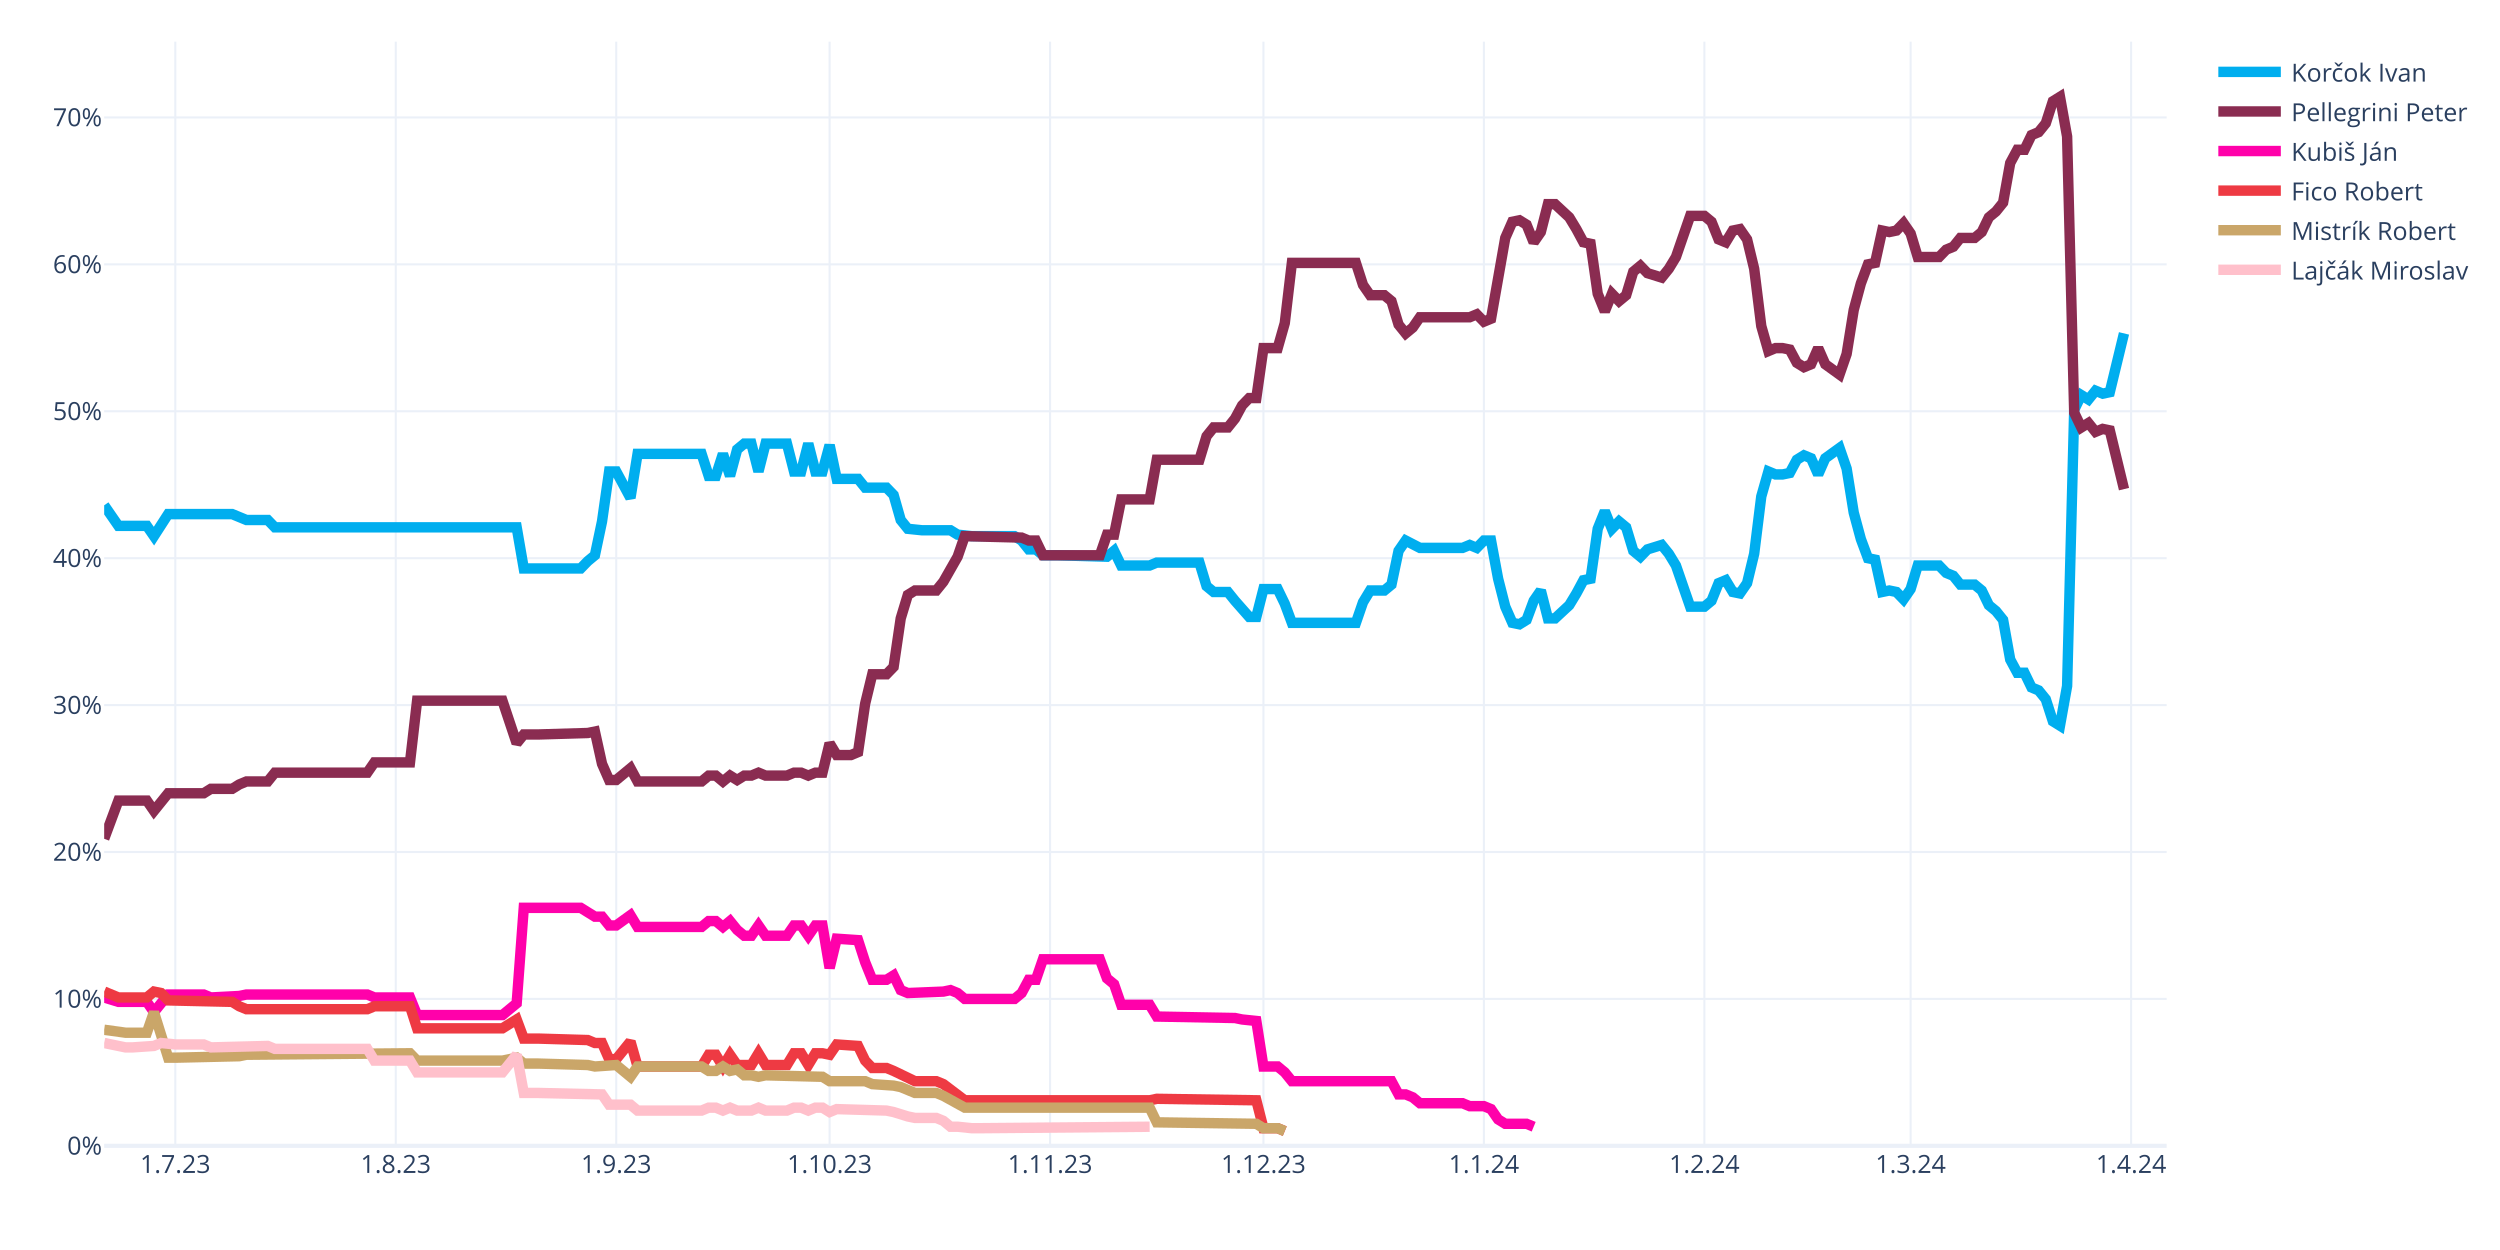
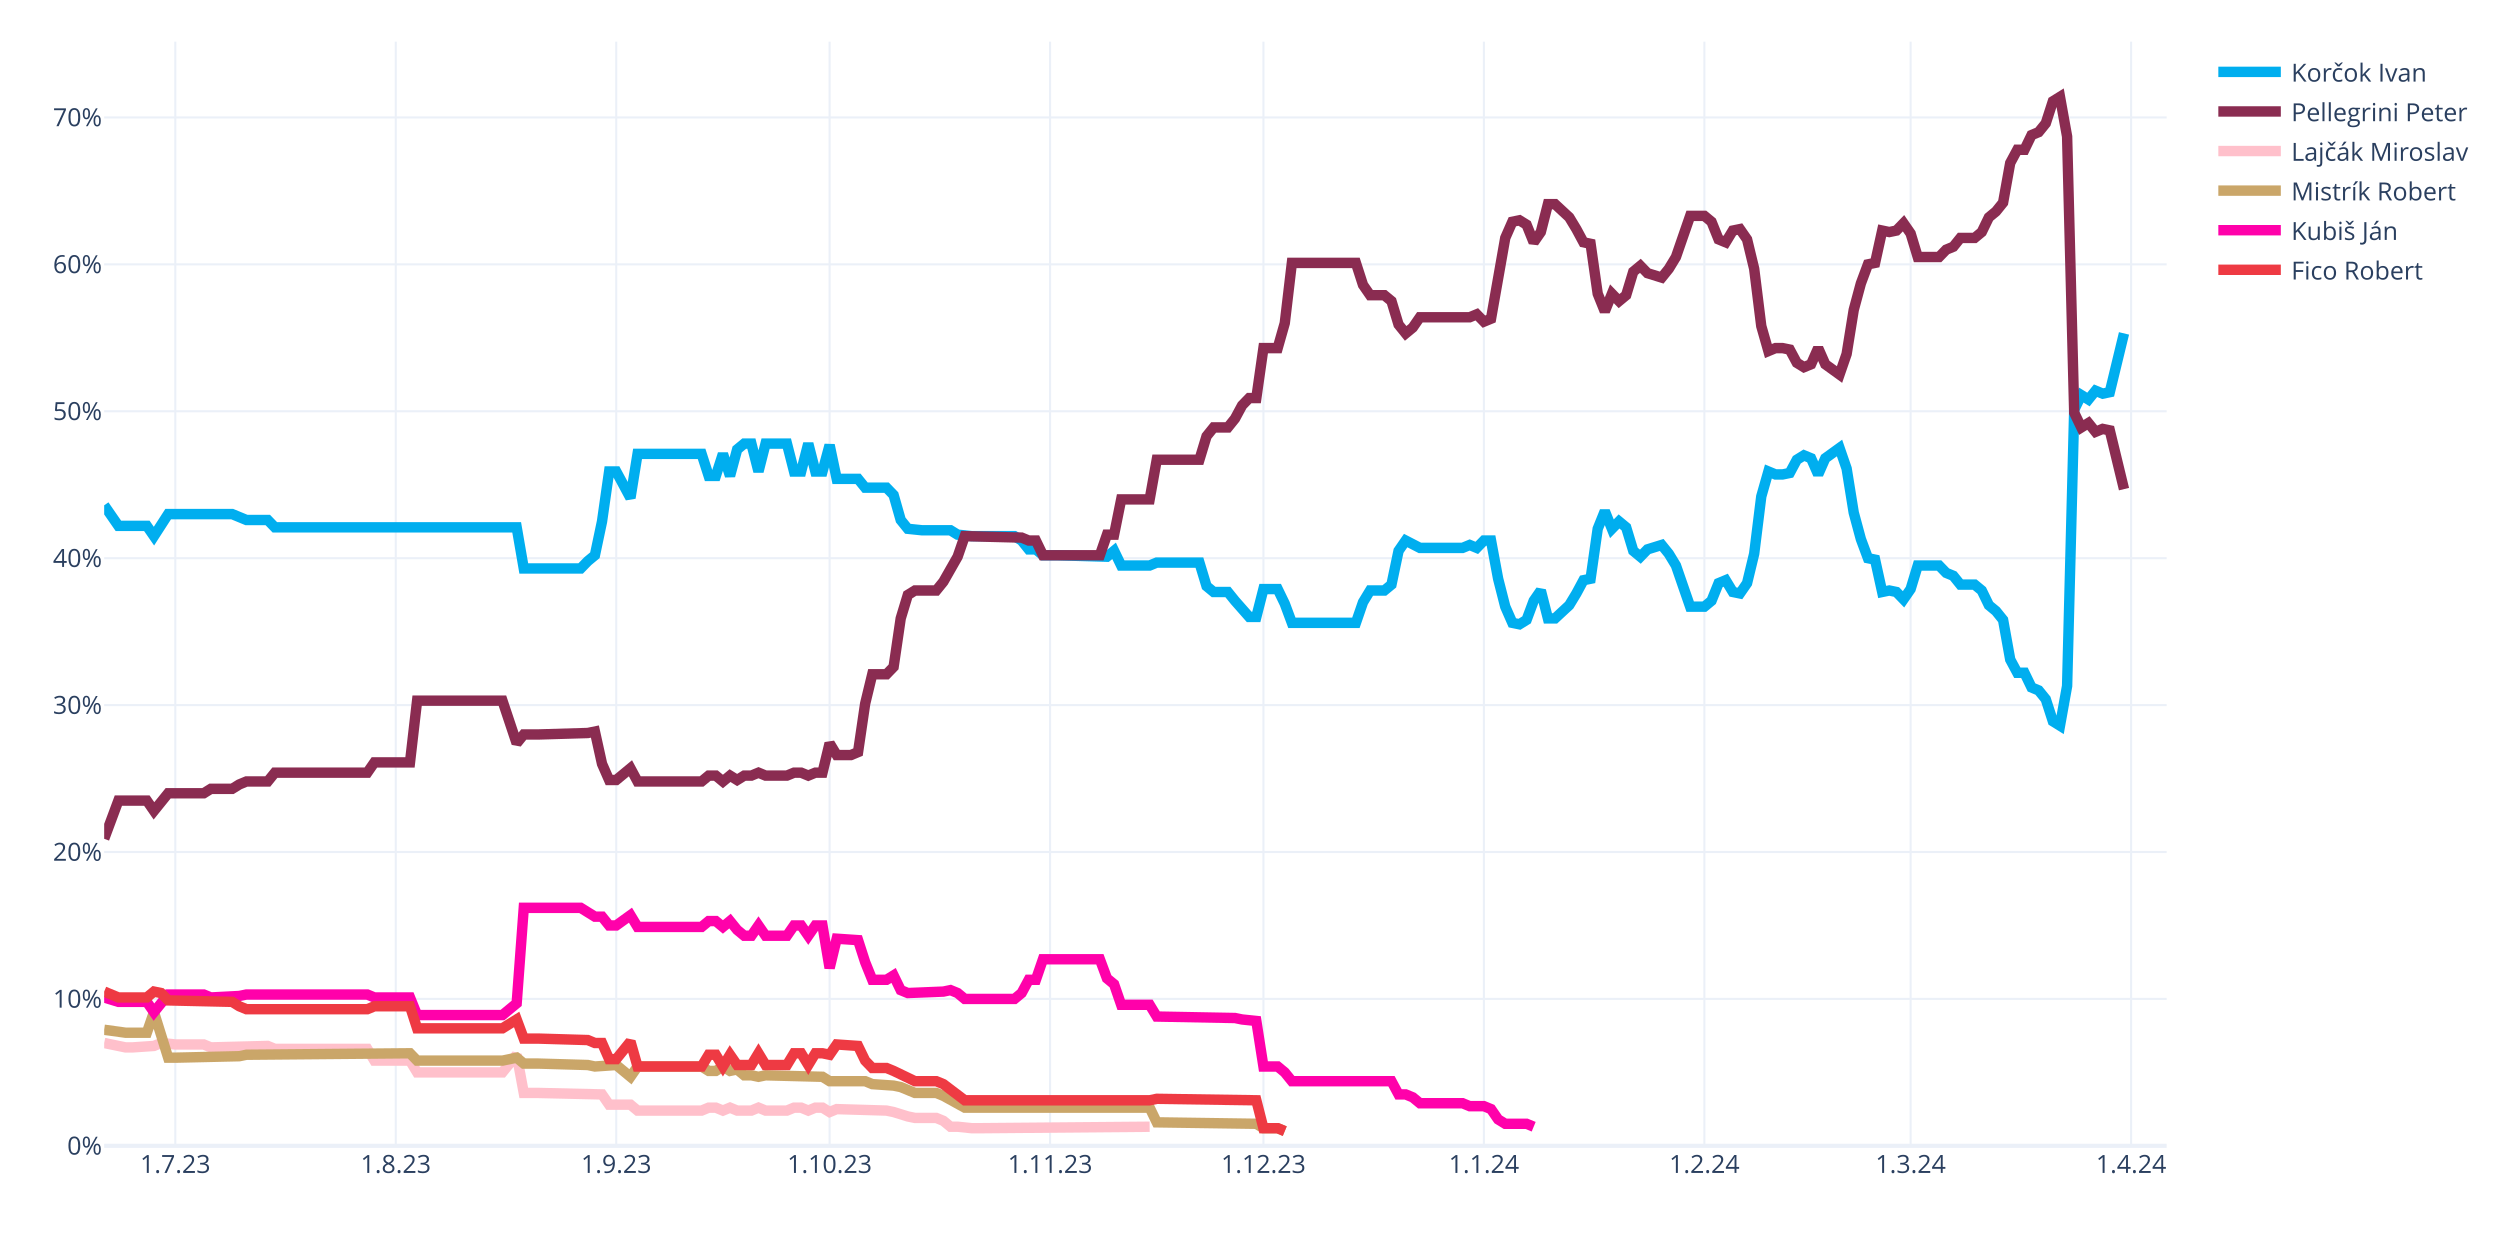
<svg xmlns="http://www.w3.org/2000/svg" class="main-svg" width="1200" height="600" style="" viewBox="0 0 1200 600">
  <rect x="0" y="0" width="1200" height="600" style="fill: rgb(255, 255, 255); fill-opacity: 1;" />
-   <defs id="defs-b2891d">
+   <defs id="defs-f74a3e">
    <g class="clips">
-       <clipPath id="clipb2891dxyplot" class="plotclip">
+       <clipPath id="clipf74a3exyplot" class="plotclip">
        <rect width="990" height="530" />
      </clipPath>
-       <clipPath class="axesclip" id="clipb2891dx">
+       <clipPath class="axesclip" id="clipf74a3ex">
        <rect x="50" y="0" width="990" height="600" />
      </clipPath>
-       <clipPath class="axesclip" id="clipb2891dy">
+       <clipPath class="axesclip" id="clipf74a3ey">
        <rect x="0" y="20" width="1200" height="530" />
      </clipPath>
-       <clipPath class="axesclip" id="clipb2891dxy">
+       <clipPath class="axesclip" id="clipf74a3exy">
        <rect x="50" y="20" width="990" height="530" />
      </clipPath>
    </g>
    <g class="gradients" />
    <g class="patterns" />
  </defs>
  <g class="bglayer" />
  <g class="layer-below">
    <g class="imagelayer" />
    <g class="shapelayer" />
  </g>
  <g class="cartesianlayer">
    <g class="subplot xy">
      <g class="layer-subplot">
        <g class="shapelayer" />
        <g class="imagelayer" />
      </g>
      <g class="minor-gridlayer">
        <g class="x" />
        <g class="y" />
      </g>
      <g class="gridlayer">
        <g class="x">
          <path class="xgrid crisp" transform="translate(84.14,0)" d="M0,20v530" style="stroke: rgb(235, 240, 248); stroke-opacity: 1; stroke-width: 1px;" />
          <path class="xgrid crisp" transform="translate(189.97,0)" d="M0,20v530" style="stroke: rgb(235, 240, 248); stroke-opacity: 1; stroke-width: 1px;" />
          <path class="xgrid crisp" transform="translate(295.79,0)" d="M0,20v530" style="stroke: rgb(235, 240, 248); stroke-opacity: 1; stroke-width: 1px;" />
          <path class="xgrid crisp" transform="translate(398.21,0)" d="M0,20v530" style="stroke: rgb(235, 240, 248); stroke-opacity: 1; stroke-width: 1px;" />
          <path class="xgrid crisp" transform="translate(504.03,0)" d="M0,20v530" style="stroke: rgb(235, 240, 248); stroke-opacity: 1; stroke-width: 1px;" />
          <path class="xgrid crisp" transform="translate(606.45,0)" d="M0,20v530" style="stroke: rgb(235, 240, 248); stroke-opacity: 1; stroke-width: 1px;" />
          <path class="xgrid crisp" transform="translate(712.28,0)" d="M0,20v530" style="stroke: rgb(235, 240, 248); stroke-opacity: 1; stroke-width: 1px;" />
          <path class="xgrid crisp" transform="translate(818.1,0)" d="M0,20v530" style="stroke: rgb(235, 240, 248); stroke-opacity: 1; stroke-width: 1px;" />
          <path class="xgrid crisp" transform="translate(917.1,0)" d="M0,20v530" style="stroke: rgb(235, 240, 248); stroke-opacity: 1; stroke-width: 1px;" />
          <path class="xgrid crisp" transform="translate(1022.93,0)" d="M0,20v530" style="stroke: rgb(235, 240, 248); stroke-opacity: 1; stroke-width: 1px;" />
        </g>
        <g class="y">
          <path class="ygrid crisp" transform="translate(0,479.48)" d="M50,0h990" style="stroke: rgb(235, 240, 248); stroke-opacity: 1; stroke-width: 1px;" />
          <path class="ygrid crisp" transform="translate(0,408.96)" d="M50,0h990" style="stroke: rgb(235, 240, 248); stroke-opacity: 1; stroke-width: 1px;" />
          <path class="ygrid crisp" transform="translate(0,338.45)" d="M50,0h990" style="stroke: rgb(235, 240, 248); stroke-opacity: 1; stroke-width: 1px;" />
          <path class="ygrid crisp" transform="translate(0,267.93)" d="M50,0h990" style="stroke: rgb(235, 240, 248); stroke-opacity: 1; stroke-width: 1px;" />
          <path class="ygrid crisp" transform="translate(0,197.41)" d="M50,0h990" style="stroke: rgb(235, 240, 248); stroke-opacity: 1; stroke-width: 1px;" />
          <path class="ygrid crisp" transform="translate(0,126.89)" d="M50,0h990" style="stroke: rgb(235, 240, 248); stroke-opacity: 1; stroke-width: 1px;" />
          <path class="ygrid crisp" transform="translate(0,56.37)" d="M50,0h990" style="stroke: rgb(235, 240, 248); stroke-opacity: 1; stroke-width: 1px;" />
        </g>
      </g>
      <g class="zerolinelayer">
        <path class="yzl zl crisp" transform="translate(0,550)" d="M50,0h990" style="stroke: rgb(235, 240, 248); stroke-opacity: 1; stroke-width: 2px;" />
      </g>
      <g class="layer-between">
        <g class="shapelayer" />
        <g class="imagelayer" />
      </g>
      <path class="xlines-below" />
      <path class="ylines-below" />
      <g class="overlines-below" />
      <g class="xaxislayer-below" />
      <g class="yaxislayer-below" />
      <g class="overaxes-below" />
      <g class="overplot">
-         <g class="xy" transform="translate(50,20)" clip-path="url(#clipb2891dxyplot)">
+         <g class="xy" transform="translate(50,20)" clip-path="url(#clipf74a3exyplot)">
          <g class="scatterlayer mlayer">
-             <g class="trace scatter tracee36604" style="stroke-miterlimit: 2; opacity: 1;">
+             <g class="trace scatter trace1eee07" style="stroke-miterlimit: 2; opacity: 1;">
              <g class="fills" />
              <g class="errorbars" />
              <g class="lines">
                <path class="js-line" d="M0,222.54L6.83,232.41L10.24,232.41L20.48,232.41L23.9,237.35L30.72,226.77L34.14,226.77L61.45,226.77L64.86,228.18L68.28,229.59L71.69,229.59L78.52,229.59L81.93,233.12L198,233.12L201.41,252.86L228.72,252.86L232.14,249.34L235.55,246.52L238.97,230.3L242.38,206.32L245.79,206.32L252.62,219.01L256.03,197.86L286.76,197.86L290.17,208.44L293.59,208.44L297,197.86L300.41,208.44L303.83,195.74L307.24,192.92L310.66,192.92L314.07,206.32L317.48,192.92L327.72,192.92L331.14,206.32L334.55,206.32L337.97,192.92L341.38,206.32L344.79,206.32L348.21,193.63L351.62,209.85L361.86,209.85L365.28,214.08L375.52,214.08L378.93,217.6L382.34,229.59L385.76,233.82L392.59,234.53L396,234.53L406.24,234.53L409.66,236.64L416.48,237.35L419.9,237.35L436.97,237.35L440.38,239.46L443.79,243.7L447.21,243.7L450.62,246.52L457.45,246.52L481.34,247.22L484.76,244.4L488.17,251.45L491.59,251.45L501.83,251.45L505.24,250.04L525.72,250.04L529.14,261.33L532.55,264.15L535.97,264.15L539.38,264.15L542.79,268.38L549.62,276.13L553.03,276.13L556.45,262.74L559.86,262.74L563.28,262.74L566.69,269.79L570.1,278.96L573.52,278.96L600.83,278.96L604.24,269.08L607.66,263.44L611.07,263.44L614.48,263.44L617.9,260.62L621.31,244.4L624.72,239.46L631.55,242.99L634.97,242.99L652.03,242.99L655.45,241.58L658.86,242.99L662.28,239.46L665.69,239.46L669.1,257.8L672.52,271.2L675.93,278.96L679.34,279.66L682.76,277.54L686.17,268.38L689.59,263.44L693,276.84L696.41,276.84L703.24,270.49L706.66,264.85L710.07,258.5L713.48,257.8L716.9,233.82L720.31,225.36L723.72,233.82L727.14,230.3L730.55,233.12L733.97,244.4L737.38,247.22L740.79,243.7L747.62,241.58L751.03,245.81L754.45,251.45L757.86,261.33L761.28,271.2L764.69,271.2L768.1,271.2L771.52,268.38L774.93,259.92L778.34,258.5L781.76,264.15L785.17,264.85L788.59,259.92L792,245.81L795.41,218.31L798.83,206.32L802.24,207.73L805.66,207.73L809.07,207.03L812.48,200.68L815.9,198.56L819.31,199.97L822.72,207.73L826.14,199.97L832.97,195.04L836.38,204.91L839.79,226.07L843.21,238.76L846.62,247.93L850.03,248.63L853.45,264.15L856.86,263.44L860.28,264.15L863.69,267.67L867.1,262.74L870.52,251.45L880.76,251.45L884.17,254.98L887.59,256.39L891,260.62L897.83,260.62L901.24,263.44L904.66,270.49L908.07,273.31L911.48,277.54L914.9,296.58L918.31,302.93L921.72,302.93L925.14,309.98L928.55,311.39L931.97,315.62L935.38,326.2L938.79,328.32L942.21,309.28L945.62,176.7L949.03,169.65L952.45,171.77L955.86,167.54L959.28,168.95L962.69,168.24L969.52,140.03" style="vector-effect: none; fill: none; stroke: rgb(0, 174, 239); stroke-opacity: 1; stroke-width: 5px; opacity: 1;" />
              </g>
              <g class="points" />
              <g class="text" />
            </g>
-             <g class="trace scatter trace3a71e2" style="stroke-miterlimit: 2; opacity: 1;">
+             <g class="trace scatter tracecdde87" style="stroke-miterlimit: 2; opacity: 1;">
              <g class="fills" />
              <g class="errorbars" />
              <g class="lines">
                <path class="js-line" d="M0,382.62L6.83,364.28L10.24,364.28L20.48,364.28L23.9,369.22L30.72,360.76L34.14,360.76L47.79,360.76L51.21,358.64L61.45,358.64L64.86,356.53L68.28,355.11L71.69,355.11L78.52,355.11L81.93,350.88L126.31,350.88L129.72,345.95L146.79,345.95L150.21,316.33L191.17,316.33L198,336.78L201.41,332.55L208.24,332.55L232.14,331.84L235.55,331.14L238.97,346.65L242.38,354.41L245.79,354.41L249.21,351.59L252.62,348.77L256.03,355.11L286.76,355.11L290.17,352.29L293.59,352.29L297,355.11L300.41,352.29L303.83,354.41L307.24,352.29L310.66,352.29L314.07,350.88L317.48,352.29L327.72,352.29L331.14,350.88L334.55,350.88L337.97,352.29L341.38,350.88L344.79,350.88L348.21,336.78L351.62,342.42L358.45,342.42L361.86,341.01L365.28,317.74L368.69,303.64L375.52,303.64L378.93,300.11L382.34,276.84L385.76,265.56L389.17,263.44L392.59,263.44L399.41,263.44L402.83,259.21L409.66,247.22L413.07,237.35L440.38,238.05L443.79,239.46L447.21,239.46L450.62,246.52L477.93,246.52L481.34,236.64L484.76,236.64L488.17,219.72L501.83,219.72L505.24,200.68L525.72,200.68L529.14,189.4L532.55,185.17L535.97,185.17L539.38,185.17L542.79,180.93L546.21,174.59L549.62,171.06L553.03,171.06L556.45,147.09L563.28,147.09L566.69,135.1L570.1,106.19L573.52,106.19L600.83,106.19L604.24,116.76L607.66,121.7L611.07,121.7L614.48,121.7L617.9,124.52L621.31,135.8L624.72,140.03L628.14,137.21L631.55,132.28L655.45,132.28L658.86,130.87L662.28,134.39L665.69,132.98L672.52,94.2L675.93,86.44L679.34,85.74L682.76,87.85L686.17,96.31L689.59,91.38L693,77.98L696.41,77.98L703.24,84.32L706.66,89.97L710.07,96.31L713.48,97.02L716.9,120.99L720.31,129.46L723.72,120.99L727.14,124.52L730.55,121.7L733.97,110.42L737.38,107.6L740.79,111.12L747.62,113.24L751.03,109.01L754.45,103.36L757.86,93.49L761.28,83.62L764.69,83.62L768.1,83.62L771.52,86.44L774.93,94.9L778.34,96.31L781.76,90.67L785.17,89.97L788.59,94.9L792,109.01L795.41,136.51L798.83,148.5L802.24,147.09L805.66,147.09L809.07,147.79L812.48,154.14L815.9,156.25L819.31,154.84L822.72,147.09L826.14,154.84L832.97,159.78L836.38,149.91L839.79,128.75L843.21,116.06L846.62,106.89L850.03,106.19L853.45,90.67L856.86,91.38L860.28,90.67L863.69,87.15L867.1,92.08L870.52,103.36L880.76,103.36L884.17,99.84L887.59,98.43L891,94.2L897.83,94.2L901.24,91.38L904.66,84.32L908.07,81.5L911.48,77.27L914.9,58.23L918.31,51.89L921.72,51.89L925.14,44.83L928.55,43.42L931.97,39.19L935.38,28.62L938.79,26.5L942.21,45.54L945.62,178.11L949.03,185.17L952.45,183.05L955.86,187.28L959.28,185.87L962.69,186.58L969.52,214.78" style="vector-effect: none; fill: none; stroke: rgb(138, 44, 81); stroke-opacity: 1; stroke-width: 5px; opacity: 1;" />
              </g>
              <g class="points" />
              <g class="text" />
            </g>
-             <g class="trace scatter trace8bdf92" style="stroke-miterlimit: 2; opacity: 1;">
+             <g class="trace scatter traceeabe26" style="stroke-miterlimit: 2; opacity: 1;">
+               <g class="fills" />
+               <g class="errorbars" />
+               <g class="lines">
+                 <path class="js-line" d="M0,480.64L10.24,482.75L13.66,482.75L23.9,482.05L27.31,480.64L34.14,481.34L37.55,481.34L47.79,481.34L51.21,482.75L78.52,482.05L81.93,483.46L126.31,483.46L129.72,489.1L146.79,489.1L150.21,494.74L191.17,494.74L198,486.28L201.41,504.61L208.24,504.61L238.97,505.32L242.38,510.25L252.62,510.25L256.03,513.08L286.76,513.08L290.17,511.67L293.59,511.67L297,513.08L300.41,511.67L303.83,513.08L310.66,513.08L314.07,511.67L317.48,513.08L320.9,513.08L327.72,513.08L331.14,511.67L334.55,511.67L337.97,513.08L341.38,511.67L344.79,511.67L348.21,513.78L351.62,512.37L375.52,513.08L378.93,513.78L385.76,515.9L389.17,516.6L399.41,516.6L402.83,518.01L406.24,520.83L409.66,520.83L416.48,521.54L419.9,521.54L501.83,520.83" style="vector-effect: none; fill: none; stroke: rgb(255, 192, 203); stroke-opacity: 1; stroke-width: 5px; opacity: 1;" />
+               </g>
+               <g class="points" />
+               <g class="text" />
+             </g>
+             <g class="trace scatter traceb1c46d" style="stroke-miterlimit: 2; opacity: 1;">
+               <g class="fills" />
+               <g class="errorbars" />
+               <g class="lines">
+                 <path class="js-line" d="M0,474.29L10.24,475.7L13.66,475.7L20.48,475.7L23.9,465.83L30.72,487.69L34.14,487.69L64.86,486.98L68.28,486.28L146.79,485.57L150.21,489.1L191.17,489.1L198,487.69L201.41,490.51L208.24,490.51L232.14,491.21L235.55,491.92L245.79,491.21L249.21,494.04L252.62,496.86L256.03,491.92L286.76,491.92L290.17,494.04L293.59,494.04L297,491.92L300.41,494.04L303.83,493.33L307.24,496.15L310.66,496.15L314.07,496.86L317.48,496.15L344.79,496.86L348.21,498.97L365.28,498.97L368.69,500.38L378.93,501.09L382.34,501.79L389.17,504.61L392.59,504.61L399.41,504.61L402.83,506.02L413.07,511.67L416.48,511.67L501.83,511.67L505.24,518.72L553.03,519.42L556.45,521.54L563.28,521.54L566.69,522.95" style="vector-effect: none; fill: none; stroke: rgb(202, 166, 105); stroke-opacity: 1; stroke-width: 5px; opacity: 1;" />
+               </g>
+               <g class="points" />
+               <g class="text" />
+             </g>
+             <g class="trace scatter trace4f7107" style="stroke-miterlimit: 2; opacity: 1;">
              <g class="fills" />
              <g class="errorbars" />
              <g class="lines">
                <path class="js-line" d="M0,458.78L6.83,460.89L10.24,460.89L20.48,460.89L23.9,465.83L30.72,457.37L34.14,457.37L47.79,457.37L51.21,458.78L64.86,458.07L68.28,457.37L126.31,457.37L129.72,458.78L146.79,458.78L150.21,467.24L191.17,467.24L198,461.6L201.41,415.76L208.24,415.76L228.72,415.76L232.14,417.88L235.55,419.99L238.97,419.99L242.38,424.22L245.79,424.22L252.62,419.29L256.03,424.93L286.76,424.93L290.17,422.11L293.59,422.11L297,424.93L300.41,422.11L303.83,426.34L307.24,429.16L310.66,429.16L314.07,424.22L317.48,429.16L327.72,429.16L331.14,424.22L334.55,424.22L337.97,429.16L341.38,424.22L344.79,424.22L348.21,444.67L351.62,430.57L361.86,431.27L365.28,441.85L368.69,450.31L372.1,450.31L375.52,450.31L378.93,448.2L382.34,455.25L385.76,456.66L402.83,455.96L406.24,455.25L409.66,456.66L413.07,459.48L436.97,459.48L440.38,456.66L443.79,450.31L447.21,450.31L450.62,440.44L457.45,440.44L477.93,440.44L481.34,449.61L484.76,452.43L488.17,462.3L501.83,462.3L505.24,467.94L542.79,468.65L546.21,469.35L553.03,470.06L556.45,491.92L563.28,491.92L566.69,494.74L570.1,498.97L573.52,498.97L617.9,498.97L621.31,505.32L624.72,505.32L628.14,506.73L631.55,509.55L634.97,509.55L652.03,509.55L655.45,510.96L662.28,510.96L665.69,512.37L669.1,517.31L672.52,519.42L682.76,519.42L686.17,520.83" style="vector-effect: none; fill: none; stroke: rgb(255, 1, 170); stroke-opacity: 1; stroke-width: 5px; opacity: 1;" />
              </g>
              <g class="points" />
              <g class="text" />
            </g>
-             <g class="trace scatter tracef6b5fd" style="stroke-miterlimit: 2; opacity: 1;">
+             <g class="trace scatter trace1456d7" style="stroke-miterlimit: 2; opacity: 1;">
              <g class="fills" />
              <g class="errorbars" />
              <g class="lines">
                <path class="js-line" d="M0,455.96L6.83,458.78L10.24,458.78L20.48,458.78L23.9,455.96L27.31,456.66L30.72,460.19L61.45,460.89L64.86,463.01L68.28,464.42L71.69,464.42L126.31,464.42L129.72,463.01L146.79,463.01L150.21,473.59L191.17,473.59L198,469.35L201.41,478.52L208.24,478.52L232.14,479.23L235.55,480.64L238.97,480.64L242.38,488.39L245.79,488.39L249.21,484.16L252.62,479.93L256.03,491.92L286.76,491.92L290.17,486.28L293.59,486.28L297,491.92L300.41,486.28L303.83,491.21L310.66,491.21L314.07,485.57L317.48,491.21L320.9,491.21L327.72,491.21L331.14,485.57L334.55,485.57L337.97,491.21L341.38,485.57L344.79,485.57L348.21,486.28L351.62,481.34L361.86,482.05L365.28,489.1L368.69,492.63L372.1,492.63L375.52,492.63L378.93,494.04L389.17,498.97L392.59,498.97L399.41,498.97L402.83,500.38L413.07,508.14L416.48,508.14L501.83,508.14L505.24,507.43L553.03,508.14L556.45,521.54L563.28,521.54L566.69,522.95" style="vector-effect: none; fill: none; stroke: rgb(238, 58, 67); stroke-opacity: 1; stroke-width: 5px; opacity: 1;" />
-               </g>
-               <g class="points" />
-               <g class="text" />
-             </g>
-             <g class="trace scatter trace4b7f9e" style="stroke-miterlimit: 2; opacity: 1;">
-               <g class="fills" />
-               <g class="errorbars" />
-               <g class="lines">
-                 <path class="js-line" d="M0,474.29L10.24,475.7L13.66,475.7L20.48,475.7L23.9,465.83L30.72,487.69L34.14,487.69L64.86,486.98L68.28,486.28L146.79,485.57L150.21,489.1L191.17,489.1L198,487.69L201.41,490.51L208.24,490.51L232.14,491.21L235.55,491.92L245.79,491.21L249.21,494.04L252.62,496.86L256.03,491.92L286.76,491.92L290.17,494.04L293.59,494.04L297,491.92L300.41,494.04L303.83,493.33L307.24,496.15L310.66,496.15L314.07,496.86L317.48,496.15L344.79,496.86L348.21,498.97L365.28,498.97L368.69,500.38L378.93,501.09L382.34,501.79L389.17,504.61L392.59,504.61L399.41,504.61L402.83,506.02L413.07,511.67L416.48,511.67L501.83,511.67L505.24,518.72L553.03,519.42L556.45,521.54L563.28,521.54L566.69,522.95" style="vector-effect: none; fill: none; stroke: rgb(202, 166, 105); stroke-opacity: 1; stroke-width: 5px; opacity: 1;" />
-               </g>
-               <g class="points" />
-               <g class="text" />
-             </g>
-             <g class="trace scatter trace7bd048" style="stroke-miterlimit: 2; opacity: 1;">
-               <g class="fills" />
-               <g class="errorbars" />
-               <g class="lines">
-                 <path class="js-line" d="M0,480.64L10.24,482.75L13.66,482.75L23.9,482.05L27.31,480.64L34.14,481.34L37.55,481.34L47.79,481.34L51.21,482.75L78.52,482.05L81.93,483.46L126.31,483.46L129.72,489.1L146.79,489.1L150.21,494.74L191.17,494.74L198,486.28L201.41,504.61L208.24,504.61L238.97,505.32L242.38,510.25L252.62,510.25L256.03,513.08L286.76,513.08L290.17,511.67L293.59,511.67L297,513.08L300.41,511.67L303.83,513.08L310.66,513.08L314.07,511.67L317.48,513.08L320.9,513.08L327.72,513.08L331.14,511.67L334.55,511.67L337.97,513.08L341.38,511.67L344.79,511.67L348.21,513.78L351.62,512.37L375.52,513.08L378.93,513.78L385.76,515.9L389.17,516.6L399.41,516.6L402.83,518.01L406.24,520.83L409.66,520.83L416.48,521.54L419.9,521.54L501.83,520.83" style="vector-effect: none; fill: none; stroke: rgb(255, 192, 203); stroke-opacity: 1; stroke-width: 5px; opacity: 1;" />
              </g>
              <g class="points" />
              <g class="text" />
            </g>
          </g>
        </g>
      </g>
      <path class="xlines-above crisp" d="M0,0" style="fill: none;" />
      <path class="ylines-above crisp" d="M0,0" style="fill: none;" />
      <g class="overlines-above" />
      <g class="xaxislayer-above">
        <g class="xtick">
          <text text-anchor="middle" x="0" y="563" transform="translate(84.14,0)" style="font-family: 'Open Sans', verdana, arial, sans-serif; font-size: 12px; fill: rgb(42, 63, 95); fill-opacity: 1; white-space: pre; opacity: 1;">1.7.23</text>
        </g>
        <g class="xtick">
          <text text-anchor="middle" x="0" y="563" style="font-family: 'Open Sans', verdana, arial, sans-serif; font-size: 12px; fill: rgb(42, 63, 95); fill-opacity: 1; white-space: pre; opacity: 1;" transform="translate(189.97,0)">1.8.23</text>
        </g>
        <g class="xtick">
          <text text-anchor="middle" x="0" y="563" style="font-family: 'Open Sans', verdana, arial, sans-serif; font-size: 12px; fill: rgb(42, 63, 95); fill-opacity: 1; white-space: pre; opacity: 1;" transform="translate(295.79,0)">1.9.23</text>
        </g>
        <g class="xtick">
          <text text-anchor="middle" x="0" y="563" style="font-family: 'Open Sans', verdana, arial, sans-serif; font-size: 12px; fill: rgb(42, 63, 95); fill-opacity: 1; white-space: pre; opacity: 1;" transform="translate(398.21,0)">1.10.23</text>
        </g>
        <g class="xtick">
          <text text-anchor="middle" x="0" y="563" style="font-family: 'Open Sans', verdana, arial, sans-serif; font-size: 12px; fill: rgb(42, 63, 95); fill-opacity: 1; white-space: pre; opacity: 1;" transform="translate(504.03,0)">1.11.23</text>
        </g>
        <g class="xtick">
          <text text-anchor="middle" x="0" y="563" style="font-family: 'Open Sans', verdana, arial, sans-serif; font-size: 12px; fill: rgb(42, 63, 95); fill-opacity: 1; white-space: pre; opacity: 1;" transform="translate(606.45,0)">1.12.23</text>
        </g>
        <g class="xtick">
          <text text-anchor="middle" x="0" y="563" style="font-family: 'Open Sans', verdana, arial, sans-serif; font-size: 12px; fill: rgb(42, 63, 95); fill-opacity: 1; white-space: pre; opacity: 1;" transform="translate(712.28,0)">1.1.24</text>
        </g>
        <g class="xtick">
          <text text-anchor="middle" x="0" y="563" style="font-family: 'Open Sans', verdana, arial, sans-serif; font-size: 12px; fill: rgb(42, 63, 95); fill-opacity: 1; white-space: pre; opacity: 1;" transform="translate(818.1,0)">1.2.24</text>
        </g>
        <g class="xtick">
          <text text-anchor="middle" x="0" y="563" style="font-family: 'Open Sans', verdana, arial, sans-serif; font-size: 12px; fill: rgb(42, 63, 95); fill-opacity: 1; white-space: pre; opacity: 1;" transform="translate(917.1,0)">1.3.24</text>
        </g>
        <g class="xtick">
          <text text-anchor="middle" x="0" y="563" style="font-family: 'Open Sans', verdana, arial, sans-serif; font-size: 12px; fill: rgb(42, 63, 95); fill-opacity: 1; white-space: pre; opacity: 1;" transform="translate(1022.93,0)">1.4.24</text>
        </g>
      </g>
      <g class="yaxislayer-above">
        <g class="ytick">
          <text text-anchor="end" x="49" y="4.2" transform="translate(0,550)" style="font-family: 'Open Sans', verdana, arial, sans-serif; font-size: 12px; fill: rgb(42, 63, 95); fill-opacity: 1; white-space: pre; opacity: 1;">0%</text>
        </g>
        <g class="ytick">
          <text text-anchor="end" x="49" y="4.2" style="font-family: 'Open Sans', verdana, arial, sans-serif; font-size: 12px; fill: rgb(42, 63, 95); fill-opacity: 1; white-space: pre; opacity: 1;" transform="translate(0,479.48)">10%</text>
        </g>
        <g class="ytick">
          <text text-anchor="end" x="49" y="4.2" style="font-family: 'Open Sans', verdana, arial, sans-serif; font-size: 12px; fill: rgb(42, 63, 95); fill-opacity: 1; white-space: pre; opacity: 1;" transform="translate(0,408.96)">20%</text>
        </g>
        <g class="ytick">
          <text text-anchor="end" x="49" y="4.2" style="font-family: 'Open Sans', verdana, arial, sans-serif; font-size: 12px; fill: rgb(42, 63, 95); fill-opacity: 1; white-space: pre; opacity: 1;" transform="translate(0,338.45)">30%</text>
        </g>
        <g class="ytick">
          <text text-anchor="end" x="49" y="4.2" style="font-family: 'Open Sans', verdana, arial, sans-serif; font-size: 12px; fill: rgb(42, 63, 95); fill-opacity: 1; white-space: pre; opacity: 1;" transform="translate(0,267.93)">40%</text>
        </g>
        <g class="ytick">
          <text text-anchor="end" x="49" y="4.2" style="font-family: 'Open Sans', verdana, arial, sans-serif; font-size: 12px; fill: rgb(42, 63, 95); fill-opacity: 1; white-space: pre; opacity: 1;" transform="translate(0,197.41)">50%</text>
        </g>
        <g class="ytick">
          <text text-anchor="end" x="49" y="4.2" style="font-family: 'Open Sans', verdana, arial, sans-serif; font-size: 12px; fill: rgb(42, 63, 95); fill-opacity: 1; white-space: pre; opacity: 1;" transform="translate(0,126.89)">60%</text>
        </g>
        <g class="ytick">
          <text text-anchor="end" x="49" y="4.2" style="font-family: 'Open Sans', verdana, arial, sans-serif; font-size: 12px; fill: rgb(42, 63, 95); fill-opacity: 1; white-space: pre; opacity: 1;" transform="translate(0,56.37)">70%</text>
        </g>
      </g>
      <g class="overaxes-above" />
    </g>
  </g>
  <g class="polarlayer" />
  <g class="smithlayer" />
  <g class="ternarylayer" />
  <g class="geolayer" />
  <g class="funnelarealayer" />
  <g class="pielayer" />
  <g class="iciclelayer" />
  <g class="treemaplayer" />
  <g class="sunburstlayer" />
  <g class="glimages" />
-   <defs id="topdefs-b2891d">
+   <defs id="topdefs-f74a3e">
    <g class="clips" />
-     <clipPath id="legendb2891d">
+     <clipPath id="legendf74a3e">
      <rect width="128" height="124" x="0" y="0" />
    </clipPath>
  </defs>
  <g class="layer-above">
    <g class="imagelayer" />
    <g class="shapelayer" />
  </g>
  <g class="infolayer">
    <g class="legend" pointer-events="all" transform="translate(1059.8,20)">
      <rect class="bg" shape-rendering="crispEdges" style="stroke: rgb(68, 68, 68); stroke-opacity: 1; fill: rgb(255, 255, 255); fill-opacity: 1; stroke-width: 0px;" width="128" height="124" x="0" y="0" />
-       <g class="scrollbox" transform="" clip-path="url(#legendb2891d)">
+       <g class="scrollbox" transform="" clip-path="url(#legendf74a3e)">
        <g class="groups">
          <g class="traces" transform="translate(0,14.5)" style="opacity: 1;">
            <text class="legendtext" text-anchor="start" x="40" y="4.68" style="font-family: 'Open Sans', verdana, arial, sans-serif; font-size: 12px; fill: rgb(42, 63, 95); fill-opacity: 1; white-space: pre;">Korčok Ivan</text>
            <g class="layers" style="opacity: 1;">
              <g class="legendfill" />
              <g class="legendlines">
                <path class="js-line" d="M5,0h30" style="fill: none; stroke: rgb(0, 174, 239); stroke-opacity: 1; stroke-width: 5px;" />
              </g>
              <g class="legendsymbols">
                <g class="legendpoints" />
              </g>
            </g>
            <rect class="legendtoggle" x="0" y="-9.5" width="122.703" height="19" style="fill: rgb(0, 0, 0); fill-opacity: 0;" />
          </g>
          <g class="traces" transform="translate(0,33.5)" style="opacity: 1;">
            <text class="legendtext" text-anchor="start" x="40" y="4.68" style="font-family: 'Open Sans', verdana, arial, sans-serif; font-size: 12px; fill: rgb(42, 63, 95); fill-opacity: 1; white-space: pre;">Pellegrini Peter</text>
            <g class="layers" style="opacity: 1;">
              <g class="legendfill" />
              <g class="legendlines">
                <path class="js-line" d="M5,0h30" style="fill: none; stroke: rgb(138, 44, 81); stroke-opacity: 1; stroke-width: 5px;" />
              </g>
              <g class="legendsymbols">
                <g class="legendpoints" />
              </g>
            </g>
            <rect class="legendtoggle" x="0" y="-9.5" width="122.703" height="19" style="fill: rgb(0, 0, 0); fill-opacity: 0;" />
          </g>
          <g class="traces" transform="translate(0,52.5)" style="opacity: 1;">
+             <text class="legendtext" text-anchor="start" x="40" y="4.68" style="font-family: 'Open Sans', verdana, arial, sans-serif; font-size: 12px; fill: rgb(42, 63, 95); fill-opacity: 1; white-space: pre;">Lajčák Miroslav</text>
+             <g class="layers" style="opacity: 1;">
+               <g class="legendfill" />
+               <g class="legendlines">
+                 <path class="js-line" d="M5,0h30" style="fill: none; stroke: rgb(255, 192, 203); stroke-opacity: 1; stroke-width: 5px;" />
+               </g>
+               <g class="legendsymbols">
+                 <g class="legendpoints" />
+               </g>
+             </g>
+             <rect class="legendtoggle" x="0" y="-9.5" width="122.703" height="19" style="fill: rgb(0, 0, 0); fill-opacity: 0;" />
+           </g>
+           <g class="traces" transform="translate(0,71.5)" style="opacity: 1;">
+             <text class="legendtext" text-anchor="start" x="40" y="4.68" style="font-family: 'Open Sans', verdana, arial, sans-serif; font-size: 12px; fill: rgb(42, 63, 95); fill-opacity: 1; white-space: pre;">Mistrík Robert</text>
+             <g class="layers" style="opacity: 1;">
+               <g class="legendfill" />
+               <g class="legendlines">
+                 <path class="js-line" d="M5,0h30" style="fill: none; stroke: rgb(202, 166, 105); stroke-opacity: 1; stroke-width: 5px;" />
+               </g>
+               <g class="legendsymbols">
+                 <g class="legendpoints" />
+               </g>
+             </g>
+             <rect class="legendtoggle" x="0" y="-9.5" width="122.703" height="19" style="fill: rgb(0, 0, 0); fill-opacity: 0;" />
+           </g>
+           <g class="traces" transform="translate(0,90.5)" style="opacity: 1;">
            <text class="legendtext" text-anchor="start" x="40" y="4.68" style="font-family: 'Open Sans', verdana, arial, sans-serif; font-size: 12px; fill: rgb(42, 63, 95); fill-opacity: 1; white-space: pre;">Kubiš Ján</text>
            <g class="layers" style="opacity: 1;">
              <g class="legendfill" />
              <g class="legendlines">
                <path class="js-line" d="M5,0h30" style="fill: none; stroke: rgb(255, 1, 170); stroke-opacity: 1; stroke-width: 5px;" />
              </g>
              <g class="legendsymbols">
                <g class="legendpoints" />
              </g>
            </g>
            <rect class="legendtoggle" x="0" y="-9.5" width="122.703" height="19" style="fill: rgb(0, 0, 0); fill-opacity: 0;" />
          </g>
-           <g class="traces" transform="translate(0,71.5)" style="opacity: 1;">
+           <g class="traces" transform="translate(0,109.5)" style="opacity: 1;">
            <text class="legendtext" text-anchor="start" x="40" y="4.68" style="font-family: 'Open Sans', verdana, arial, sans-serif; font-size: 12px; fill: rgb(42, 63, 95); fill-opacity: 1; white-space: pre;">Fico Robert</text>
            <g class="layers" style="opacity: 1;">
              <g class="legendfill" />
              <g class="legendlines">
                <path class="js-line" d="M5,0h30" style="fill: none; stroke: rgb(238, 58, 67); stroke-opacity: 1; stroke-width: 5px;" />
-               </g>
-               <g class="legendsymbols">
-                 <g class="legendpoints" />
-               </g>
-             </g>
-             <rect class="legendtoggle" x="0" y="-9.5" width="122.703" height="19" style="fill: rgb(0, 0, 0); fill-opacity: 0;" />
-           </g>
-           <g class="traces" transform="translate(0,90.5)" style="opacity: 1;">
-             <text class="legendtext" text-anchor="start" x="40" y="4.68" style="font-family: 'Open Sans', verdana, arial, sans-serif; font-size: 12px; fill: rgb(42, 63, 95); fill-opacity: 1; white-space: pre;">Mistrík Robert</text>
-             <g class="layers" style="opacity: 1;">
-               <g class="legendfill" />
-               <g class="legendlines">
-                 <path class="js-line" d="M5,0h30" style="fill: none; stroke: rgb(202, 166, 105); stroke-opacity: 1; stroke-width: 5px;" />
-               </g>
-               <g class="legendsymbols">
-                 <g class="legendpoints" />
-               </g>
-             </g>
-             <rect class="legendtoggle" x="0" y="-9.5" width="122.703" height="19" style="fill: rgb(0, 0, 0); fill-opacity: 0;" />
-           </g>
-           <g class="traces" transform="translate(0,109.5)" style="opacity: 1;">
-             <text class="legendtext" text-anchor="start" x="40" y="4.68" style="font-family: 'Open Sans', verdana, arial, sans-serif; font-size: 12px; fill: rgb(42, 63, 95); fill-opacity: 1; white-space: pre;">Lajčák Miroslav</text>
-             <g class="layers" style="opacity: 1;">
-               <g class="legendfill" />
-               <g class="legendlines">
-                 <path class="js-line" d="M5,0h30" style="fill: none; stroke: rgb(255, 192, 203); stroke-opacity: 1; stroke-width: 5px;" />
              </g>
              <g class="legendsymbols">
                <g class="legendpoints" />
              </g>
            </g>
            <rect class="legendtoggle" x="0" y="-9.5" width="122.703" height="19" style="fill: rgb(0, 0, 0); fill-opacity: 0;" />
          </g>
        </g>
      </g>
      <rect class="scrollbar" rx="20" ry="3" width="0" height="0" style="fill: rgb(128, 139, 164); fill-opacity: 1;" x="0" y="0" />
    </g>
    <g class="g-gtitle" />
    <g class="g-xtitle" />
    <g class="g-ytitle" />
  </g>
</svg>
